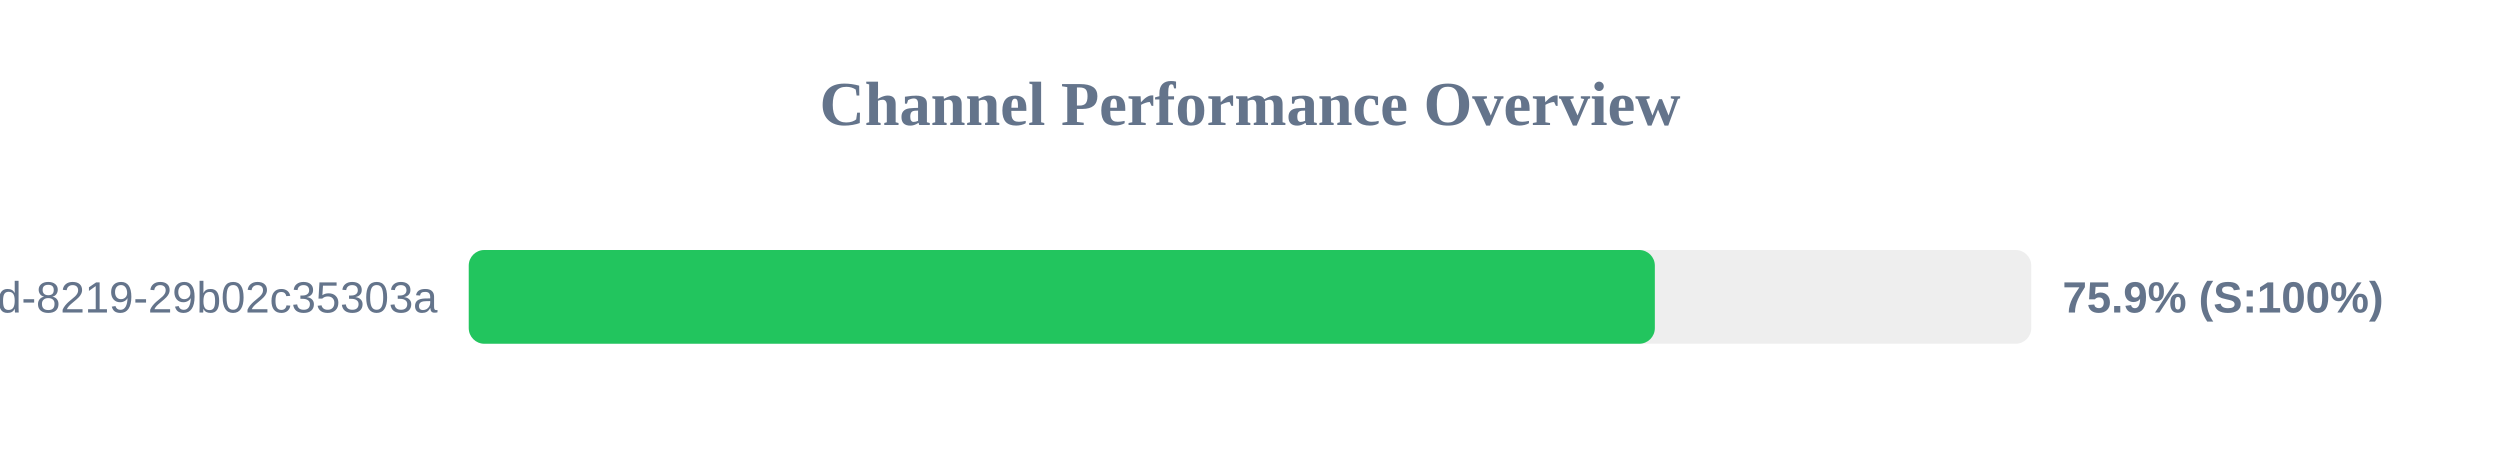
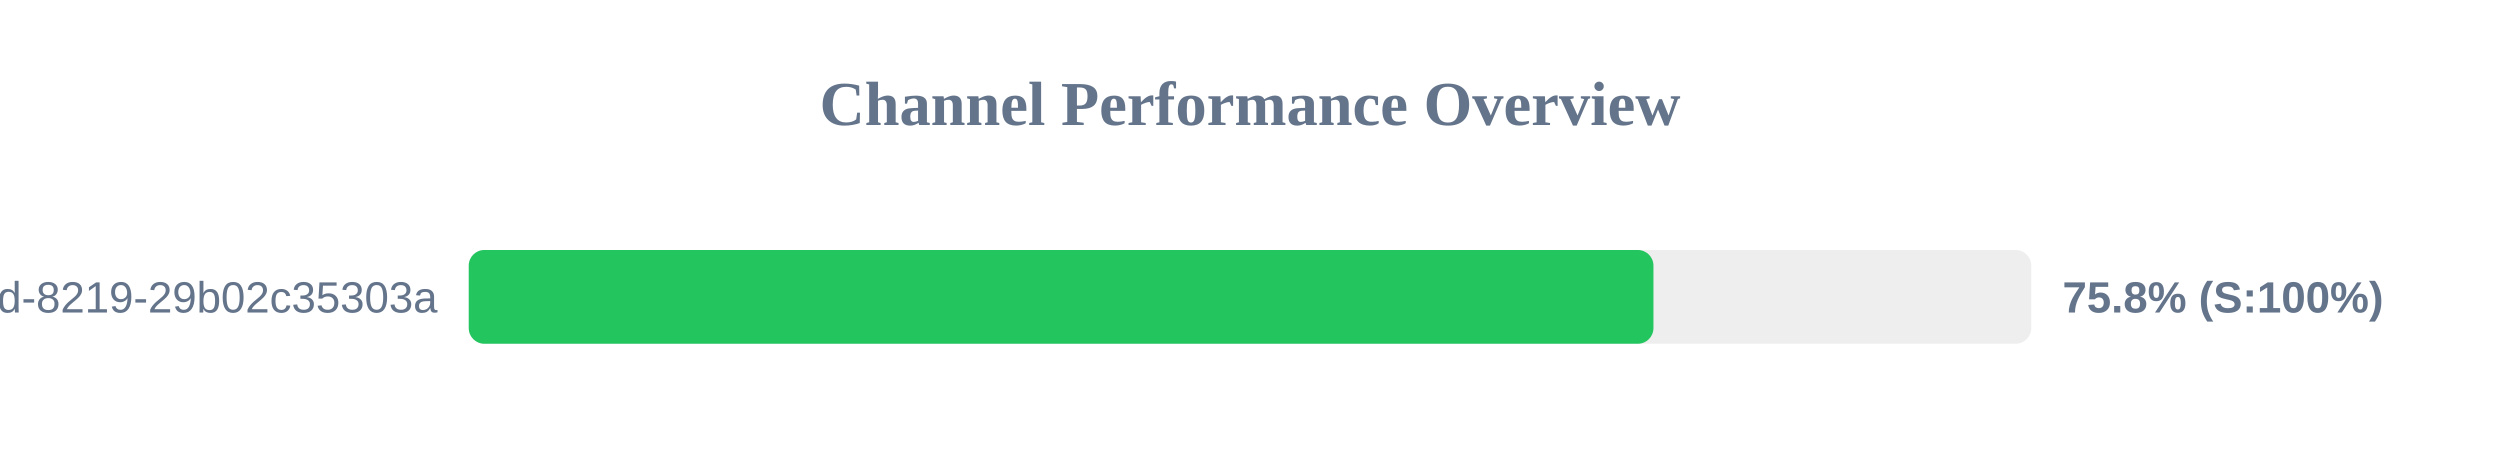
<svg xmlns="http://www.w3.org/2000/svg" width="800" height="150" version="1.1">
  <style>
        .row { font: 14px Arial; fill: #64748b; }
        .score { font: bold 14px Arial; fill: #64748b; }
    </style>
  <text x="400" y="40" text-anchor="middle" font-size="20px" font-weight="bold" fill="#64748b">Channel Performance Overview</text>
  <rect x="150" y="80" width="500" height="30" fill="#eee" rx="5" />
-   <rect x="150" y="80" width="379.55" height="30" fill="#22c55e" rx="5" />
+   <rect x="150" y="80" width="379.1" height="30" fill="#22c55e" rx="5" />
  <text x="140" y="100" text-anchor="end" class="row">?uuid=5eaa121d-4362-444d-8219-29b02c35303a</text>
-   <text x="660" y="100" text-anchor="start" class="score">75.9% (S:100%)</text>
+   <text x="660" y="100" text-anchor="start" class="score">75.8% (S:100%)</text>
</svg>
